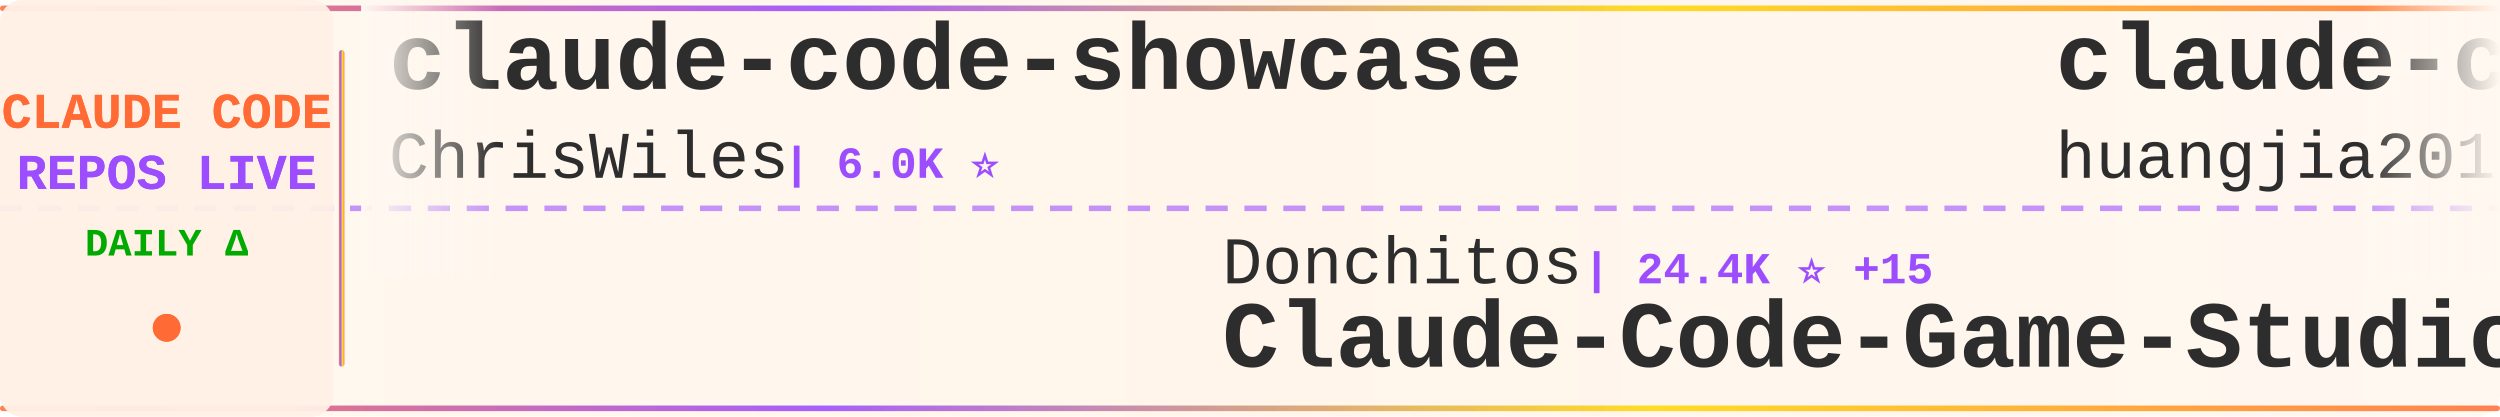
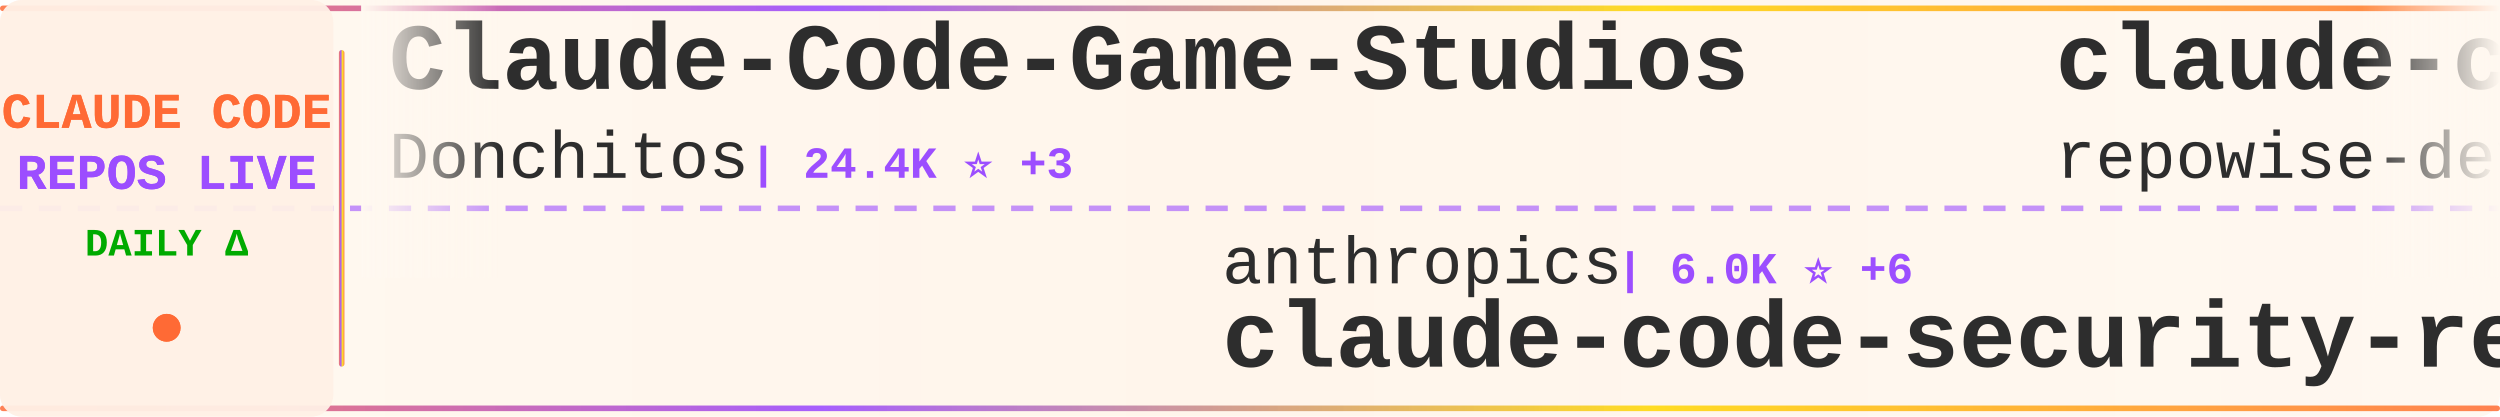
<svg xmlns="http://www.w3.org/2000/svg" width="900" height="150">
  <defs>
    <linearGradient id="tickerBg" x1="0%" y1="0%" x2="100%" y2="0%">
      <stop offset="0%" style="stop-color:#fff8f0;stop-opacity:0.98" />
      <stop offset="50%" style="stop-color:#fff5eb;stop-opacity:1" />
      <stop offset="100%" style="stop-color:#fff8f0;stop-opacity:0.98" />
    </linearGradient>
    <linearGradient id="borderGrad" x1="0%" y1="0%" x2="100%" y2="0%">
      <stop offset="0%" style="stop-color:#FF6B35;stop-opacity:0.85">
        <animate attributeName="stop-opacity" values="0.85;1;0.85" dur="2s" repeatCount="indefinite" />
      </stop>
      <stop offset="33%" style="stop-color:#9C4EFF;stop-opacity:0.9">
        <animate attributeName="stop-opacity" values="0.9;1;0.9" dur="2.2s" repeatCount="indefinite" />
      </stop>
      <stop offset="66%" style="stop-color:#FFD700;stop-opacity:0.85">
        <animate attributeName="stop-opacity" values="0.85;1;0.85" dur="1.8s" repeatCount="indefinite" />
      </stop>
      <stop offset="100%" style="stop-color:#FF6B35;stop-opacity:0.85">
        <animate attributeName="stop-opacity" values="0.85;1;0.85" dur="2s" repeatCount="indefinite" />
      </stop>
    </linearGradient>
    <filter id="textGlow">
      <feGaussianBlur stdDeviation="0.15" result="coloredBlur" />
      <feMerge>
        <feMergeNode in="coloredBlur" />
        <feMergeNode in="SourceGraphic" />
      </feMerge>
    </filter>
    <filter id="metricGlow">
      <feGaussianBlur stdDeviation="0.2" result="coloredBlur" />
      <feMerge>
        <feMergeNode in="coloredBlur" />
        <feMergeNode in="SourceGraphic" />
      </feMerge>
    </filter>
    <linearGradient id="leftFade" x1="0%" y1="0%" x2="100%" y2="0%">
      <stop offset="0%" style="stop-color:#fff8f0;stop-opacity:1" />
      <stop offset="100%" style="stop-color:#fff8f0;stop-opacity:0" />
    </linearGradient>
    <linearGradient id="rightFade" x1="0%" y1="0%" x2="100%" y2="0%">
      <stop offset="0%" style="stop-color:#fff8f0;stop-opacity:0" />
      <stop offset="100%" style="stop-color:#fff8f0;stop-opacity:1" />
    </linearGradient>
  </defs>
  <rect width="900" height="150" fill="url(#tickerBg)" rx="8" />
  <rect x="0" y="2" width="900" height="2" fill="url(#borderGrad)" rx="1" />
  <rect x="0" y="146" width="900" height="2" fill="url(#borderGrad)" rx="1" />
  <line x1="0" y1="75" x2="900" y2="75" stroke="#9C4EFF" stroke-width="2" stroke-dasharray="8 6" opacity="0.6" />
  <rect x="0" y="0" width="120" height="150" fill="#fff0e6" opacity="0.95" rx="8" />
  <text x="60" y="46" font-family="'Courier New', monospace" font-size="18" font-weight="bold" fill="#FF6B35" text-anchor="middle" filter="url(#textGlow)">
    CLAUDE CODE
  </text>
  <text x="60" y="68" font-family="'Courier New', monospace" font-size="18" font-weight="bold" fill="#9C4EFF" text-anchor="middle" filter="url(#textGlow)">
    REPOS LIVE
  </text>
  <text x="60" y="92" font-family="'Courier New', monospace" font-size="14" font-weight="bold" fill="#00aa00" text-anchor="middle">
    DAILY Δ
  </text>
  <circle cx="60" cy="118" r="5" fill="#FF6B35" filter="url(#metricGlow)">
    <animate attributeName="r" values="4;6;4" dur="1.5s" repeatCount="indefinite" />
    <animate attributeName="opacity" values="0.6;1;0.6" dur="1.5s" repeatCount="indefinite" />
  </circle>
  <rect x="122" y="18" width="2" height="114" fill="url(#borderGrad)" rx="1" />
  <clipPath id="tickerClip">
    <rect x="130" y="0" width="770" height="150" />
  </clipPath>
  <g clip-path="url(#tickerClip)">
    <g id="tickerItems">
      <animateTransform attributeName="transform" attributeType="XML" type="translate" from="0 0" to="-3000 0" dur="54s" repeatCount="indefinite" />
      <g transform="translate(0, 0)">
-         <text x="140" y="32" font-family="'Courier New', monospace" font-size="34" font-weight="bold" fill="#2d2d2d">claude-code-showcase</text>
-         <text x="140" y="64" font-family="'Courier New', monospace" font-size="24" font-weight="normal" fill="#2d2d2d" opacity="1.0">ChrisWiles</text>
-         <text x="282" y="64" font-family="'Courier New', monospace" font-size="16" font-weight="bold" fill="#9C4EFF"> | 6.0K ⭐</text>
+         <text x="140" y="32" font-family="'Courier New', monospace" font-size="34" font-weight="bold" fill="#2d2d2d">Claude-Code-Game-Studios</text>
+         <text x="140" y="64" font-family="'Courier New', monospace" font-size="24" font-weight="normal" fill="#2d2d2d" opacity="1.0">Donchitos</text>
+         <text x="270" y="64" font-family="'Courier New', monospace" font-size="16" font-weight="bold" fill="#9C4EFF"> | 24.4K ⭐ +3</text>
      </g>
      <g transform="translate(300, 0)">
-         <text x="140" y="102" font-family="'Courier New', monospace" font-size="24" font-weight="normal" fill="#2d2d2d" opacity="1.0">Donchitos</text>
-         <text x="270" y="102" font-family="'Courier New', monospace" font-size="16" font-weight="bold" fill="#9C4EFF"> | 24.4K ⭐ +15</text>
-         <text x="140" y="132" font-family="'Courier New', monospace" font-size="34" font-weight="bold" fill="#2d2d2d">Claude-Code-Game-Studios</text>
+         <text x="140" y="102" font-family="'Courier New', monospace" font-size="24" font-weight="normal" fill="#2d2d2d" opacity="1.0">anthropics</text>
+         <text x="282" y="102" font-family="'Courier New', monospace" font-size="16" font-weight="bold" fill="#9C4EFF"> | 6.0K ⭐ +6</text>
+         <text x="140" y="132" font-family="'Courier New', monospace" font-size="34" font-weight="bold" fill="#2d2d2d">claude-code-security-rev...</text>
      </g>
      <g transform="translate(600, 0)">
-         <text x="140" y="32" font-family="'Courier New', monospace" font-size="34" font-weight="bold" fill="#2d2d2d">claude-code-engineering</text>
-         <text x="140" y="64" font-family="'Courier New', monospace" font-size="24" font-weight="normal" fill="#2d2d2d" opacity="1.0">huangjia2019</text>
-         <text x="306" y="64" font-family="'Courier New', monospace" font-size="16" font-weight="bold" fill="#9C4EFF"> | 1.1K ⭐</text>
+         <text x="140" y="32" font-family="'Courier New', monospace" font-size="34" font-weight="bold" fill="#2d2d2d">claude-code-prompts</text>
+         <text x="140" y="64" font-family="'Courier New', monospace" font-size="24" font-weight="normal" fill="#2d2d2d" opacity="1.0">repowise-dev</text>
+         <text x="306" y="64" font-family="'Courier New', monospace" font-size="16" font-weight="bold" fill="#9C4EFF"> | 1.2K ⭐</text>
      </g>
      <g transform="translate(900, 0)">
-         <text x="140" y="102" font-family="'Courier New', monospace" font-size="24" font-weight="normal" fill="#2d2d2d" opacity="1.0">VoltAgent</text>
-         <text x="270" y="102" font-family="'Courier New', monospace" font-size="16" font-weight="bold" fill="#9C4EFF"> | 24.5K ⭐ +7</text>
-         <text x="140" y="132" font-family="'Courier New', monospace" font-size="34" font-weight="bold" fill="#2d2d2d">awesome-claude-code-suba...</text>
+         <text x="140" y="102" font-family="'Courier New', monospace" font-size="24" font-weight="normal" fill="#2d2d2d" opacity="1.0">hangsman</text>
+         <text x="258" y="102" font-family="'Courier New', monospace" font-size="16" font-weight="bold" fill="#9C4EFF"> | 790 ⭐</text>
+         <text x="140" y="132" font-family="'Courier New', monospace" font-size="34" font-weight="bold" fill="#2d2d2d">claude-code-source</text>
      </g>
      <g transform="translate(1200, 0)">
-         <text x="140" y="32" font-family="'Courier New', monospace" font-size="34" font-weight="bold" fill="#2d2d2d">claude_codex_bridge</text>
-         <text x="140" y="64" font-family="'Courier New', monospace" font-size="24" font-weight="normal" fill="#2d2d2d" opacity="1.0">SeemSeam</text>
-         <text x="258" y="64" font-family="'Courier New', monospace" font-size="16" font-weight="bold" fill="#9C4EFF"> | 3.4K ⭐</text>
+         <text x="140" y="32" font-family="'Courier New', monospace" font-size="34" font-weight="bold" fill="#2d2d2d">claude-code-from-source</text>
+         <text x="140" y="64" font-family="'Courier New', monospace" font-size="24" font-weight="normal" fill="#2d2d2d" opacity="1.0">alejandrobalderas</text>
+         <text x="366" y="64" font-family="'Courier New', monospace" font-size="16" font-weight="bold" fill="#9C4EFF"> | 2.8K ⭐ +1</text>
      </g>
      <g transform="translate(1500, 0)">
-         <text x="140" y="102" font-family="'Courier New', monospace" font-size="24" font-weight="normal" fill="#2d2d2d" opacity="1.0">asgeirtj</text>
-         <text x="258" y="102" font-family="'Courier New', monospace" font-size="16" font-weight="bold" fill="#9C4EFF"> | 63.3K ⭐ +6</text>
-         <text x="140" y="132" font-family="'Courier New', monospace" font-size="34" font-weight="bold" fill="#2d2d2d">system_prompts_leaks</text>
+         <text x="140" y="102" font-family="'Courier New', monospace" font-size="24" font-weight="normal" fill="#2d2d2d" opacity="1.0">affaan-m</text>
+         <text x="258" y="102" font-family="'Courier New', monospace" font-size="16" font-weight="bold" fill="#9C4EFF"> | 241.7K ⭐ +57</text>
+         <text x="140" y="132" font-family="'Courier New', monospace" font-size="34" font-weight="bold" fill="#2d2d2d">ECC</text>
      </g>
      <g transform="translate(1800, 0)">
-         <text x="140" y="32" font-family="'Courier New', monospace" font-size="34" font-weight="bold" fill="#2d2d2d">Claude-Code-Source-Study</text>
-         <text x="140" y="64" font-family="'Courier New', monospace" font-size="24" font-weight="normal" fill="#2d2d2d" opacity="1.0">luyao618</text>
-         <text x="258" y="64" font-family="'Courier New', monospace" font-size="16" font-weight="bold" fill="#9C4EFF"> | 1.7K ⭐</text>
+         <text x="140" y="32" font-family="'Courier New', monospace" font-size="34" font-weight="bold" fill="#2d2d2d">ralph-claude-code</text>
+         <text x="140" y="64" font-family="'Courier New', monospace" font-size="24" font-weight="normal" fill="#2d2d2d" opacity="1.0">frankbria</text>
+         <text x="270" y="64" font-family="'Courier New', monospace" font-size="16" font-weight="bold" fill="#9C4EFF"> | 9.6K ⭐</text>
      </g>
      <g transform="translate(2100, 0)">
-         <text x="140" y="102" font-family="'Courier New', monospace" font-size="24" font-weight="normal" fill="#2d2d2d" opacity="1.0">disler</text>
-         <text x="234" y="102" font-family="'Courier New', monospace" font-size="16" font-weight="bold" fill="#9C4EFF"> | 1.6K ⭐</text>
-         <text x="140" y="132" font-family="'Courier New', monospace" font-size="34" font-weight="bold" fill="#2d2d2d">pi-vs-claude-code</text>
+         <text x="140" y="102" font-family="'Courier New', monospace" font-size="24" font-weight="normal" fill="#2d2d2d" opacity="1.0">1rgs</text>
+         <text x="210" y="102" font-family="'Courier New', monospace" font-size="16" font-weight="bold" fill="#9C4EFF"> | 3.7K ⭐</text>
+         <text x="140" y="132" font-family="'Courier New', monospace" font-size="34" font-weight="bold" fill="#2d2d2d">claude-code-proxy</text>
      </g>
      <g transform="translate(2400, 0)">
-         <text x="140" y="32" font-family="'Courier New', monospace" font-size="34" font-weight="bold" fill="#2d2d2d">claude-code-spec-workflo...</text>
-         <text x="140" y="64" font-family="'Courier New', monospace" font-size="24" font-weight="normal" fill="#2d2d2d" opacity="1.0">Pimzino</text>
-         <text x="246" y="64" font-family="'Courier New', monospace" font-size="16" font-weight="bold" fill="#9C4EFF"> | 3.8K ⭐</text>
+         <text x="140" y="32" font-family="'Courier New', monospace" font-size="34" font-weight="bold" fill="#2d2d2d">claude-code-rust</text>
+         <text x="140" y="64" font-family="'Courier New', monospace" font-size="24" font-weight="normal" fill="#2d2d2d" opacity="1.0">lorryjovens-hub</text>
+         <text x="342" y="64" font-family="'Courier New', monospace" font-size="16" font-weight="bold" fill="#9C4EFF"> | 1.7K ⭐</text>
      </g>
      <g transform="translate(2700, 0)">
-         <text x="140" y="102" font-family="'Courier New', monospace" font-size="24" font-weight="normal" fill="#2d2d2d" opacity="1.0">andrew-kramer-inno</text>
-         <text x="378" y="102" font-family="'Courier New', monospace" font-size="16" font-weight="bold" fill="#9C4EFF"> | 594 ⭐</text>
-         <text x="140" y="132" font-family="'Courier New', monospace" font-size="34" font-weight="bold" fill="#2d2d2d">claude-code-source-build</text>
+         <text x="140" y="102" font-family="'Courier New', monospace" font-size="24" font-weight="normal" fill="#2d2d2d" opacity="1.0">Yuyz0112</text>
+         <text x="258" y="102" font-family="'Courier New', monospace" font-size="16" font-weight="bold" fill="#9C4EFF"> | 2.4K ⭐</text>
+         <text x="140" y="132" font-family="'Courier New', monospace" font-size="34" font-weight="bold" fill="#2d2d2d">claude-code-reverse</text>
      </g>
      <g transform="translate(3000, 0)">
-         <text x="140" y="32" font-family="'Courier New', monospace" font-size="34" font-weight="bold" fill="#2d2d2d">claude-code-showcase</text>
-         <text x="140" y="64" font-family="'Courier New', monospace" font-size="24" font-weight="normal" fill="#2d2d2d" opacity="1.0">ChrisWiles</text>
-         <text x="282" y="64" font-family="'Courier New', monospace" font-size="16" font-weight="bold" fill="#9C4EFF"> | 6.0K ⭐</text>
+         <text x="140" y="32" font-family="'Courier New', monospace" font-size="34" font-weight="bold" fill="#2d2d2d">Claude-Code-Game-Studios</text>
+         <text x="140" y="64" font-family="'Courier New', monospace" font-size="24" font-weight="normal" fill="#2d2d2d" opacity="1.0">Donchitos</text>
+         <text x="270" y="64" font-family="'Courier New', monospace" font-size="16" font-weight="bold" fill="#9C4EFF"> | 24.4K ⭐ +3</text>
      </g>
      <g transform="translate(3300, 0)">
-         <text x="140" y="102" font-family="'Courier New', monospace" font-size="24" font-weight="normal" fill="#2d2d2d" opacity="1.0">Donchitos</text>
-         <text x="270" y="102" font-family="'Courier New', monospace" font-size="16" font-weight="bold" fill="#9C4EFF"> | 24.4K ⭐ +15</text>
-         <text x="140" y="132" font-family="'Courier New', monospace" font-size="34" font-weight="bold" fill="#2d2d2d">Claude-Code-Game-Studios</text>
+         <text x="140" y="102" font-family="'Courier New', monospace" font-size="24" font-weight="normal" fill="#2d2d2d" opacity="1.0">anthropics</text>
+         <text x="282" y="102" font-family="'Courier New', monospace" font-size="16" font-weight="bold" fill="#9C4EFF"> | 6.0K ⭐ +6</text>
+         <text x="140" y="132" font-family="'Courier New', monospace" font-size="34" font-weight="bold" fill="#2d2d2d">claude-code-security-rev...</text>
      </g>
      <g transform="translate(3600, 0)">
-         <text x="140" y="32" font-family="'Courier New', monospace" font-size="34" font-weight="bold" fill="#2d2d2d">claude-code-engineering</text>
-         <text x="140" y="64" font-family="'Courier New', monospace" font-size="24" font-weight="normal" fill="#2d2d2d" opacity="1.0">huangjia2019</text>
-         <text x="306" y="64" font-family="'Courier New', monospace" font-size="16" font-weight="bold" fill="#9C4EFF"> | 1.1K ⭐</text>
+         <text x="140" y="32" font-family="'Courier New', monospace" font-size="34" font-weight="bold" fill="#2d2d2d">claude-code-prompts</text>
+         <text x="140" y="64" font-family="'Courier New', monospace" font-size="24" font-weight="normal" fill="#2d2d2d" opacity="1.0">repowise-dev</text>
+         <text x="306" y="64" font-family="'Courier New', monospace" font-size="16" font-weight="bold" fill="#9C4EFF"> | 1.2K ⭐</text>
      </g>
      <g transform="translate(3900, 0)">
-         <text x="140" y="102" font-family="'Courier New', monospace" font-size="24" font-weight="normal" fill="#2d2d2d" opacity="1.0">VoltAgent</text>
-         <text x="270" y="102" font-family="'Courier New', monospace" font-size="16" font-weight="bold" fill="#9C4EFF"> | 24.5K ⭐ +7</text>
-         <text x="140" y="132" font-family="'Courier New', monospace" font-size="34" font-weight="bold" fill="#2d2d2d">awesome-claude-code-suba...</text>
+         <text x="140" y="102" font-family="'Courier New', monospace" font-size="24" font-weight="normal" fill="#2d2d2d" opacity="1.0">hangsman</text>
+         <text x="258" y="102" font-family="'Courier New', monospace" font-size="16" font-weight="bold" fill="#9C4EFF"> | 790 ⭐</text>
+         <text x="140" y="132" font-family="'Courier New', monospace" font-size="34" font-weight="bold" fill="#2d2d2d">claude-code-source</text>
      </g>
    </g>
  </g>
  <rect x="130" y="0" width="50" height="100" fill="url(#leftFade)" />
  <rect x="850" y="0" width="50" height="100" fill="url(#rightFade)" />
</svg>
